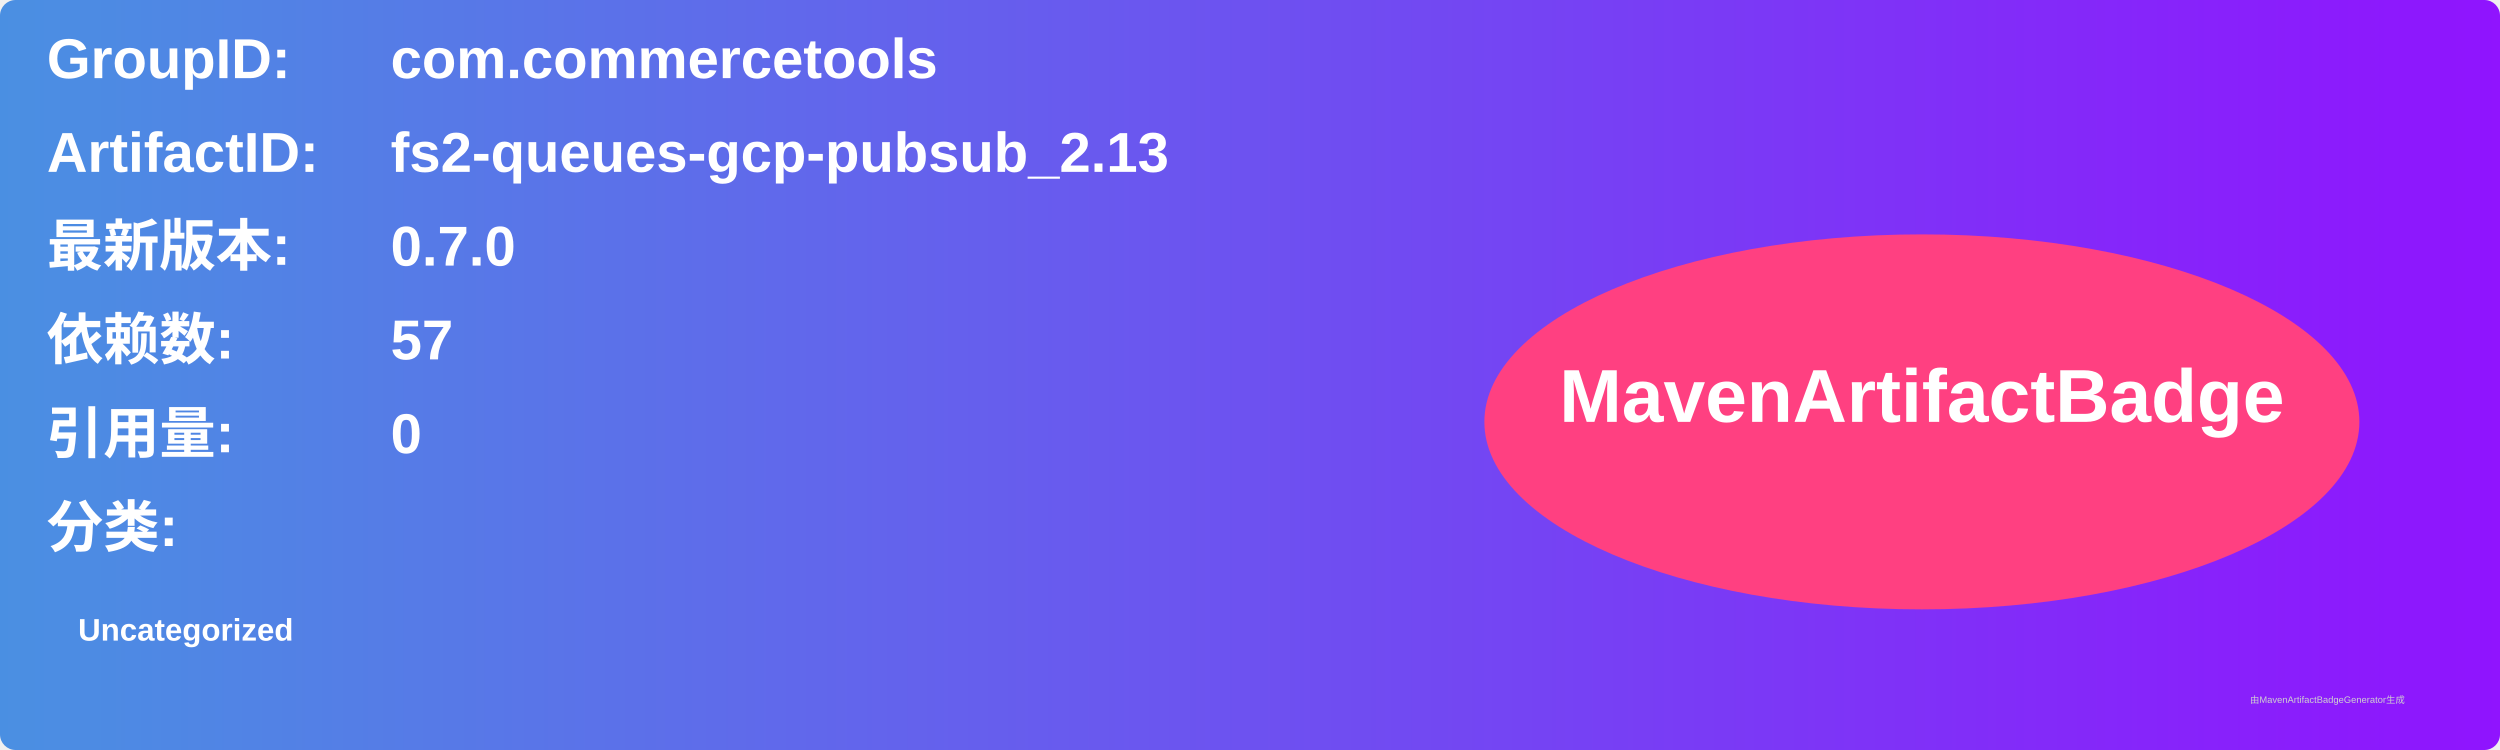
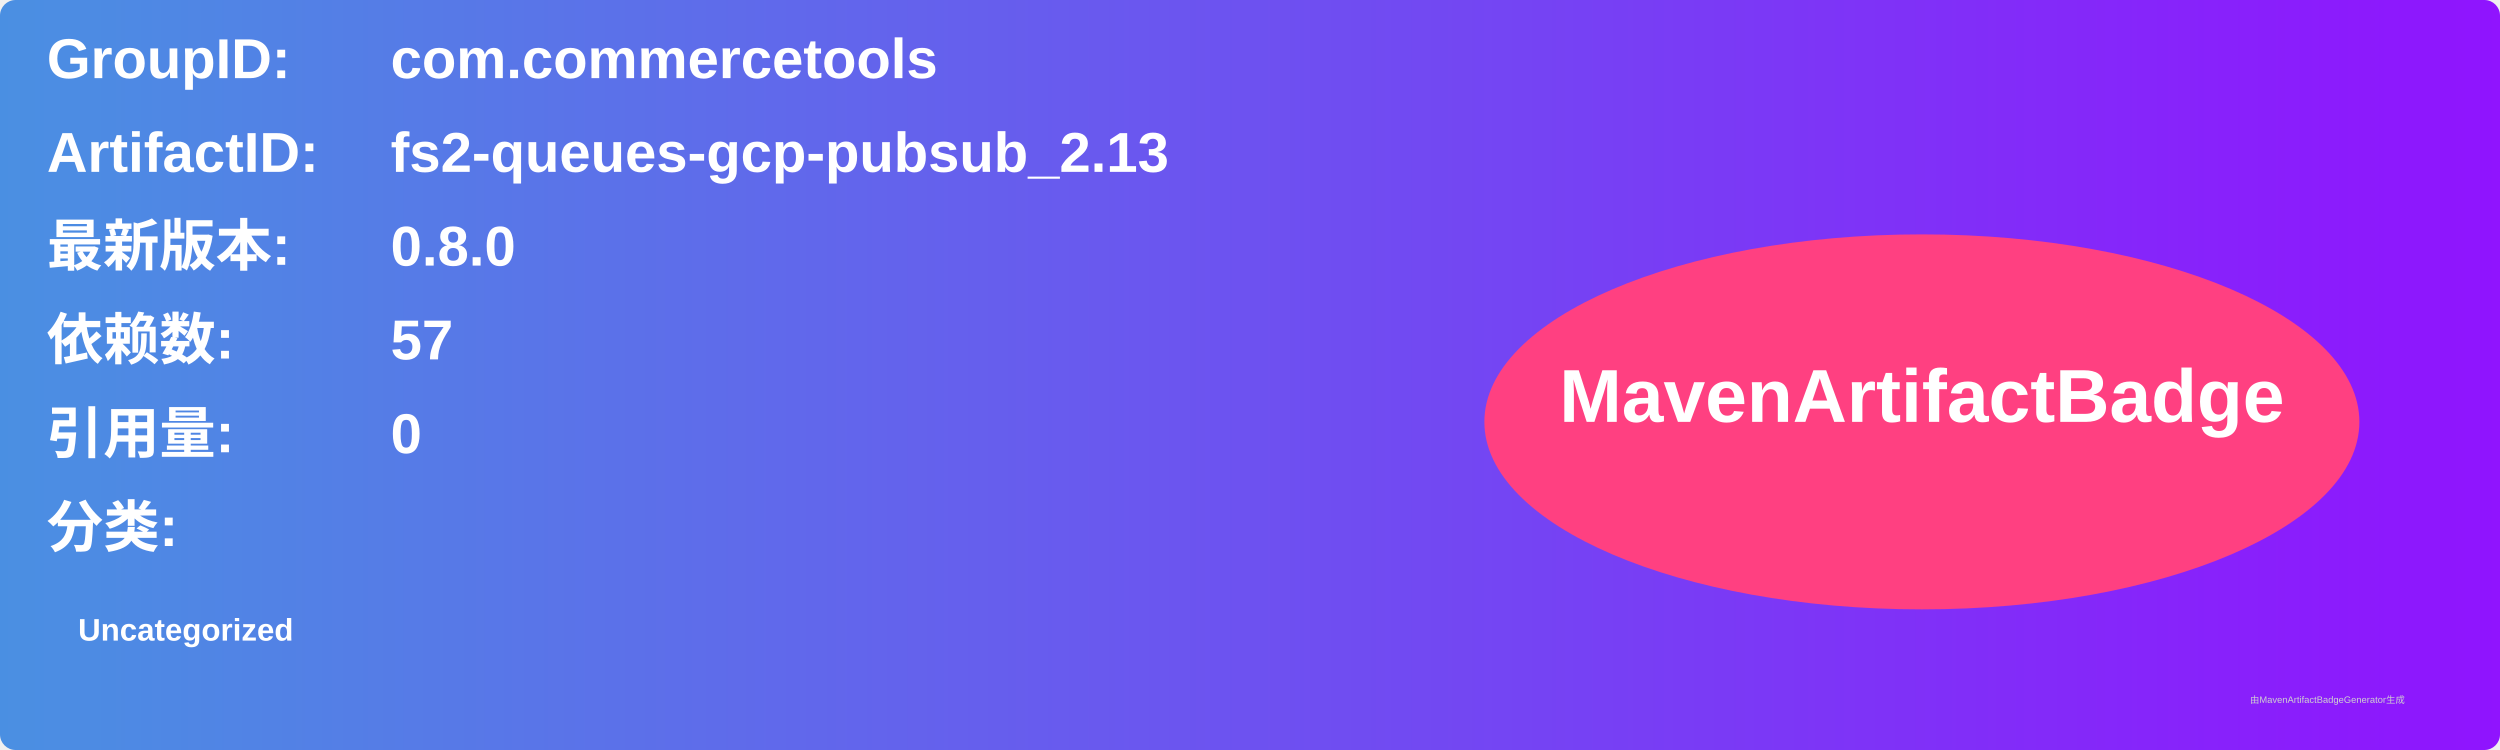
<svg xmlns="http://www.w3.org/2000/svg" width="800" height="240" viewBox="0 0 800 240">
  <linearGradient id="grad" x1="0%" y1="0%" x2="100%" y2="0%">
    <stop offset="0%" stop-color="#4a90e2" />
    <stop offset="100%" stop-color="#9013fe" />
  </linearGradient>
  <rect width="100%" height="100%" rx="5" ry="5" fill="url(#grad)" />
  <g transform="translate(15, 15)">
    <text x="0" y="10" font-family="Arial" font-size="18" fill="white" font-weight="bold" width="260">GroupID:</text>
    <text x="110" y="10" font-family="Arial" font-size="18" fill="white" font-weight="bold" width="460">com.commercetools</text>
    <text x="0" y="40" font-family="Arial" font-size="18" fill="white" font-weight="bold" width="260">ArtifactID:</text>
    <text x="110" y="40" font-family="Arial" font-size="18" fill="white" font-weight="bold" width="460">fs2-queues-gcp-pubsub_2.13</text>
    <text x="0" y="70" font-family="Arial" font-size="18" fill="white" font-weight="bold">最新版本:</text>
    <text x="110" y="70" font-family="Arial" font-size="18" fill="white" font-weight="bold">
-       <tspan font-weight="bold">0.7.0</tspan>
+       <tspan font-weight="bold">0.8.0</tspan>
    </text>
    <text x="0" y="100" font-family="Arial" font-size="18" fill="white" font-weight="bold">依赖数: </text>
    <text x="110" y="100" font-family="Arial" font-size="18" fill="white">
      <tspan font-weight="bold">57</tspan>
    </text>
    <text x="0" y="130" font-family="Arial" font-size="18" fill="white" font-weight="bold">引用量: </text>
    <text x="110" y="130" font-family="Arial" font-size="18" fill="white">
      <tspan font-weight="bold">0</tspan>
    </text>
    <text x="0" y="160" font-family="Arial" font-size="18" fill="white" font-weight="bold">分类:</text>
    <text x="10" y="190" font-family="Arial" font-size="10" fill="white">
      <tspan font-weight="bold">Uncategorized</tspan>
    </text>
    <ellipse cx="600" cy="120" rx="140" ry="60" fill="#ff4081" />
    <text x="600" y="120" text-anchor="middle" font-family="Arial" font-size="24" fill="white" font-weight="bold">MavenArtifactBadge</text>
  </g>
  <text x="720" y="225" font-family="Arial" font-size="3" fill="#d0d0d0">由MavenArtifactBadgeGenerator生成</text>
</svg>
